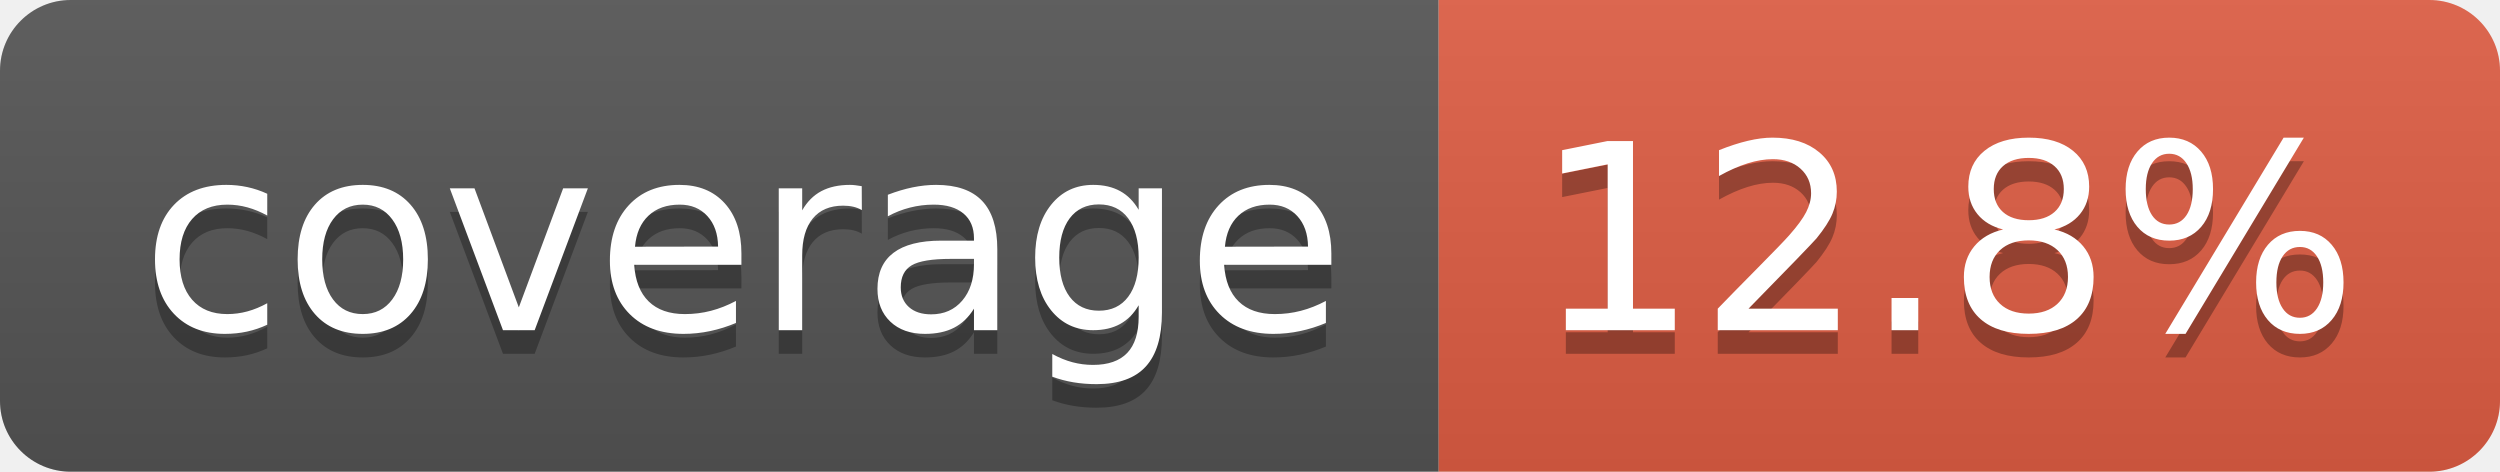
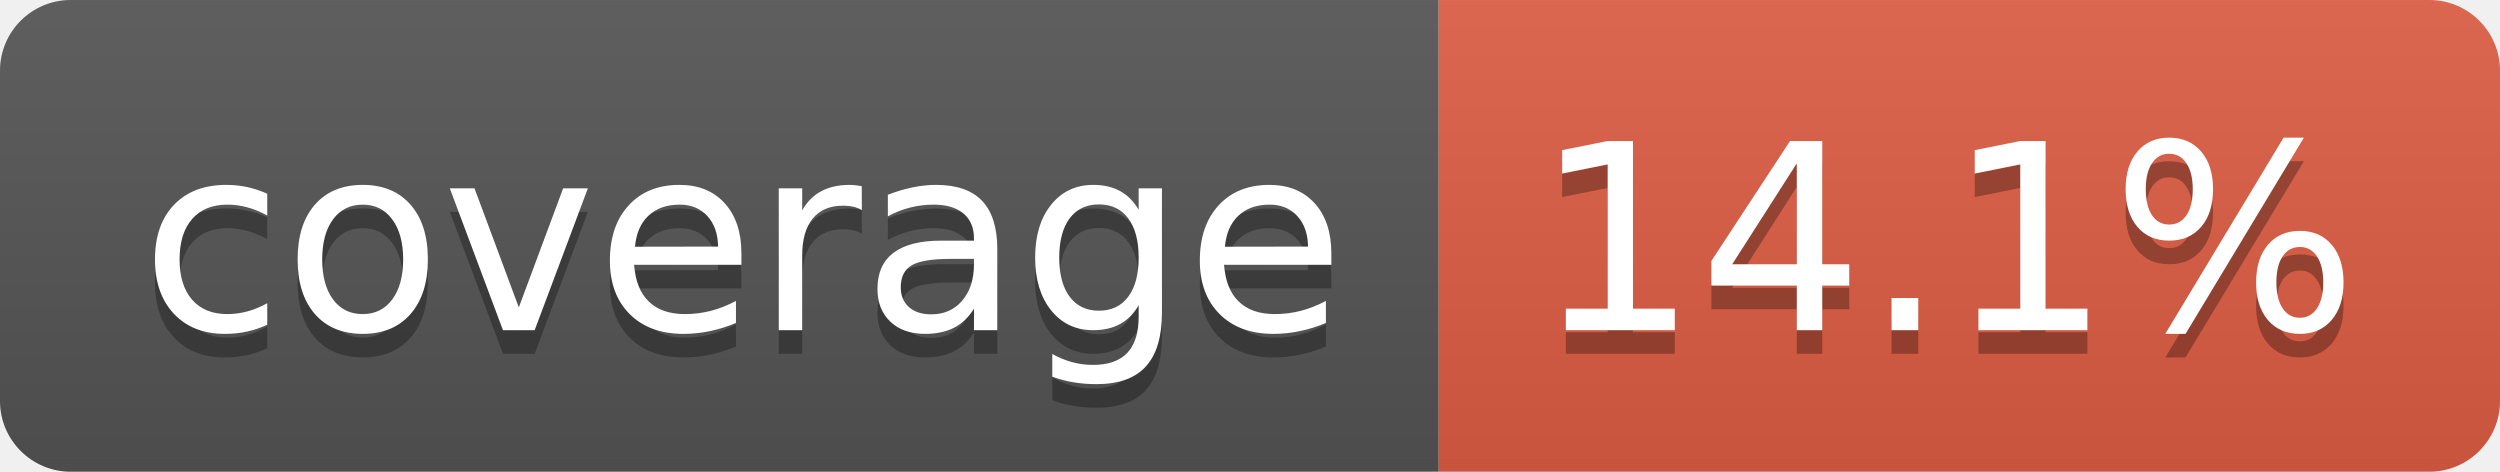
- <svg xmlns="http://www.w3.org/2000/svg" width="106" height="20" role="img" aria-label="coverage: 12.8%">
+ <svg xmlns="http://www.w3.org/2000/svg" width="106" height="20" role="img" aria-label="coverage: 14.1%">
  <linearGradient id="s" x2="0" y2="100%">
    <stop offset="0" stop-color="#bbb" stop-opacity=".1" />
    <stop offset="1" stop-opacity=".1" />
  </linearGradient>
  <clipPath id="r">
    <rect width="106" height="20" rx="3" fill="#fff" />
  </clipPath>
  <g clip-path="url(#r)">
    <rect width="61" height="20" fill="#555" />
    <rect x="61" width="45" height="20" fill="#e05d44" />
    <rect width="106" height="20" fill="url(#s)" />
  </g>
  <g fill="#fff" text-anchor="middle" font-family="Verdana,Geneva,DejaVu Sans,sans-serif" text-rendering="geometricPrecision" font-size="110">
    <text aria-hidden="true" x="315" y="150" fill="#010101" fill-opacity=".3" transform="scale(.1)" textLength="510">coverage</text>
    <text x="315" y="140" transform="scale(.1)" fill="#fff" textLength="510">coverage</text>
-     <text aria-hidden="true" x="825" y="150" fill="#010101" fill-opacity=".3" transform="scale(.1)" textLength="350">12.8%</text>
-     <text x="825" y="140" transform="scale(.1)" fill="#fff" textLength="350">12.8%</text>
+     <text aria-hidden="true" x="825" y="150" fill="#010101" fill-opacity=".3" transform="scale(.1)" textLength="350">14.1%</text>
+     <text x="825" y="140" transform="scale(.1)" fill="#fff" textLength="350">14.1%</text>
  </g>
</svg>
